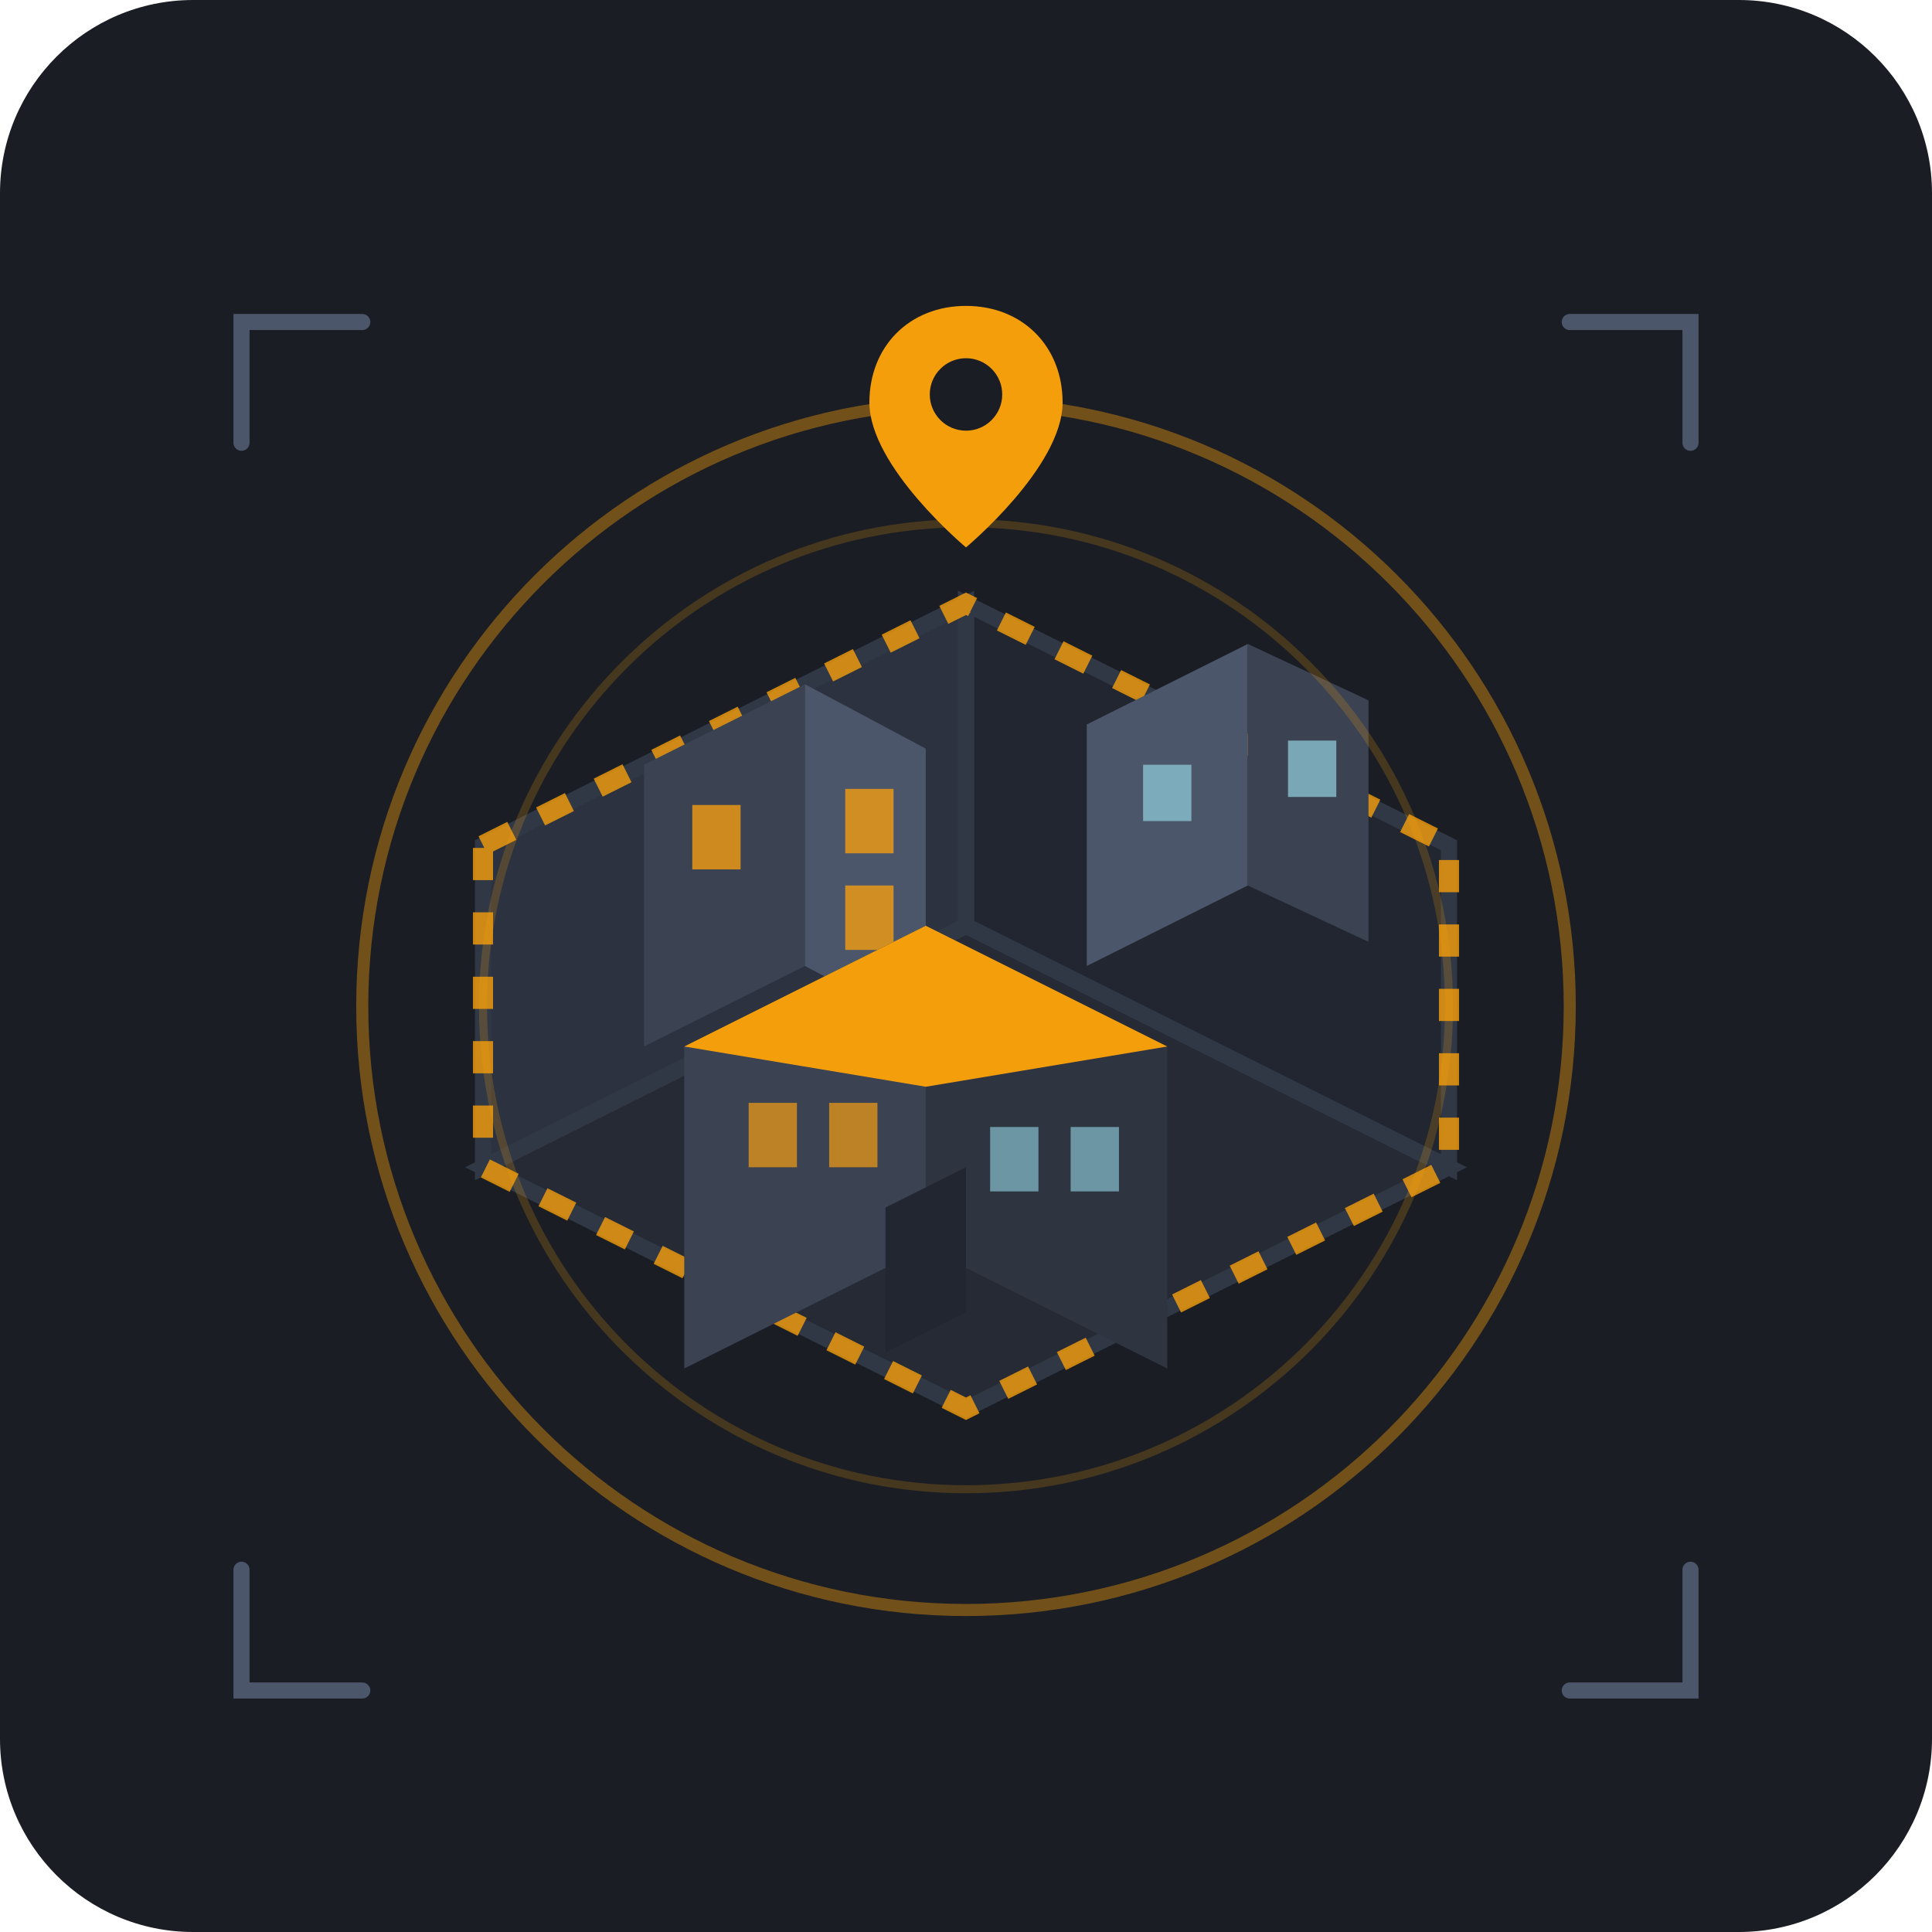
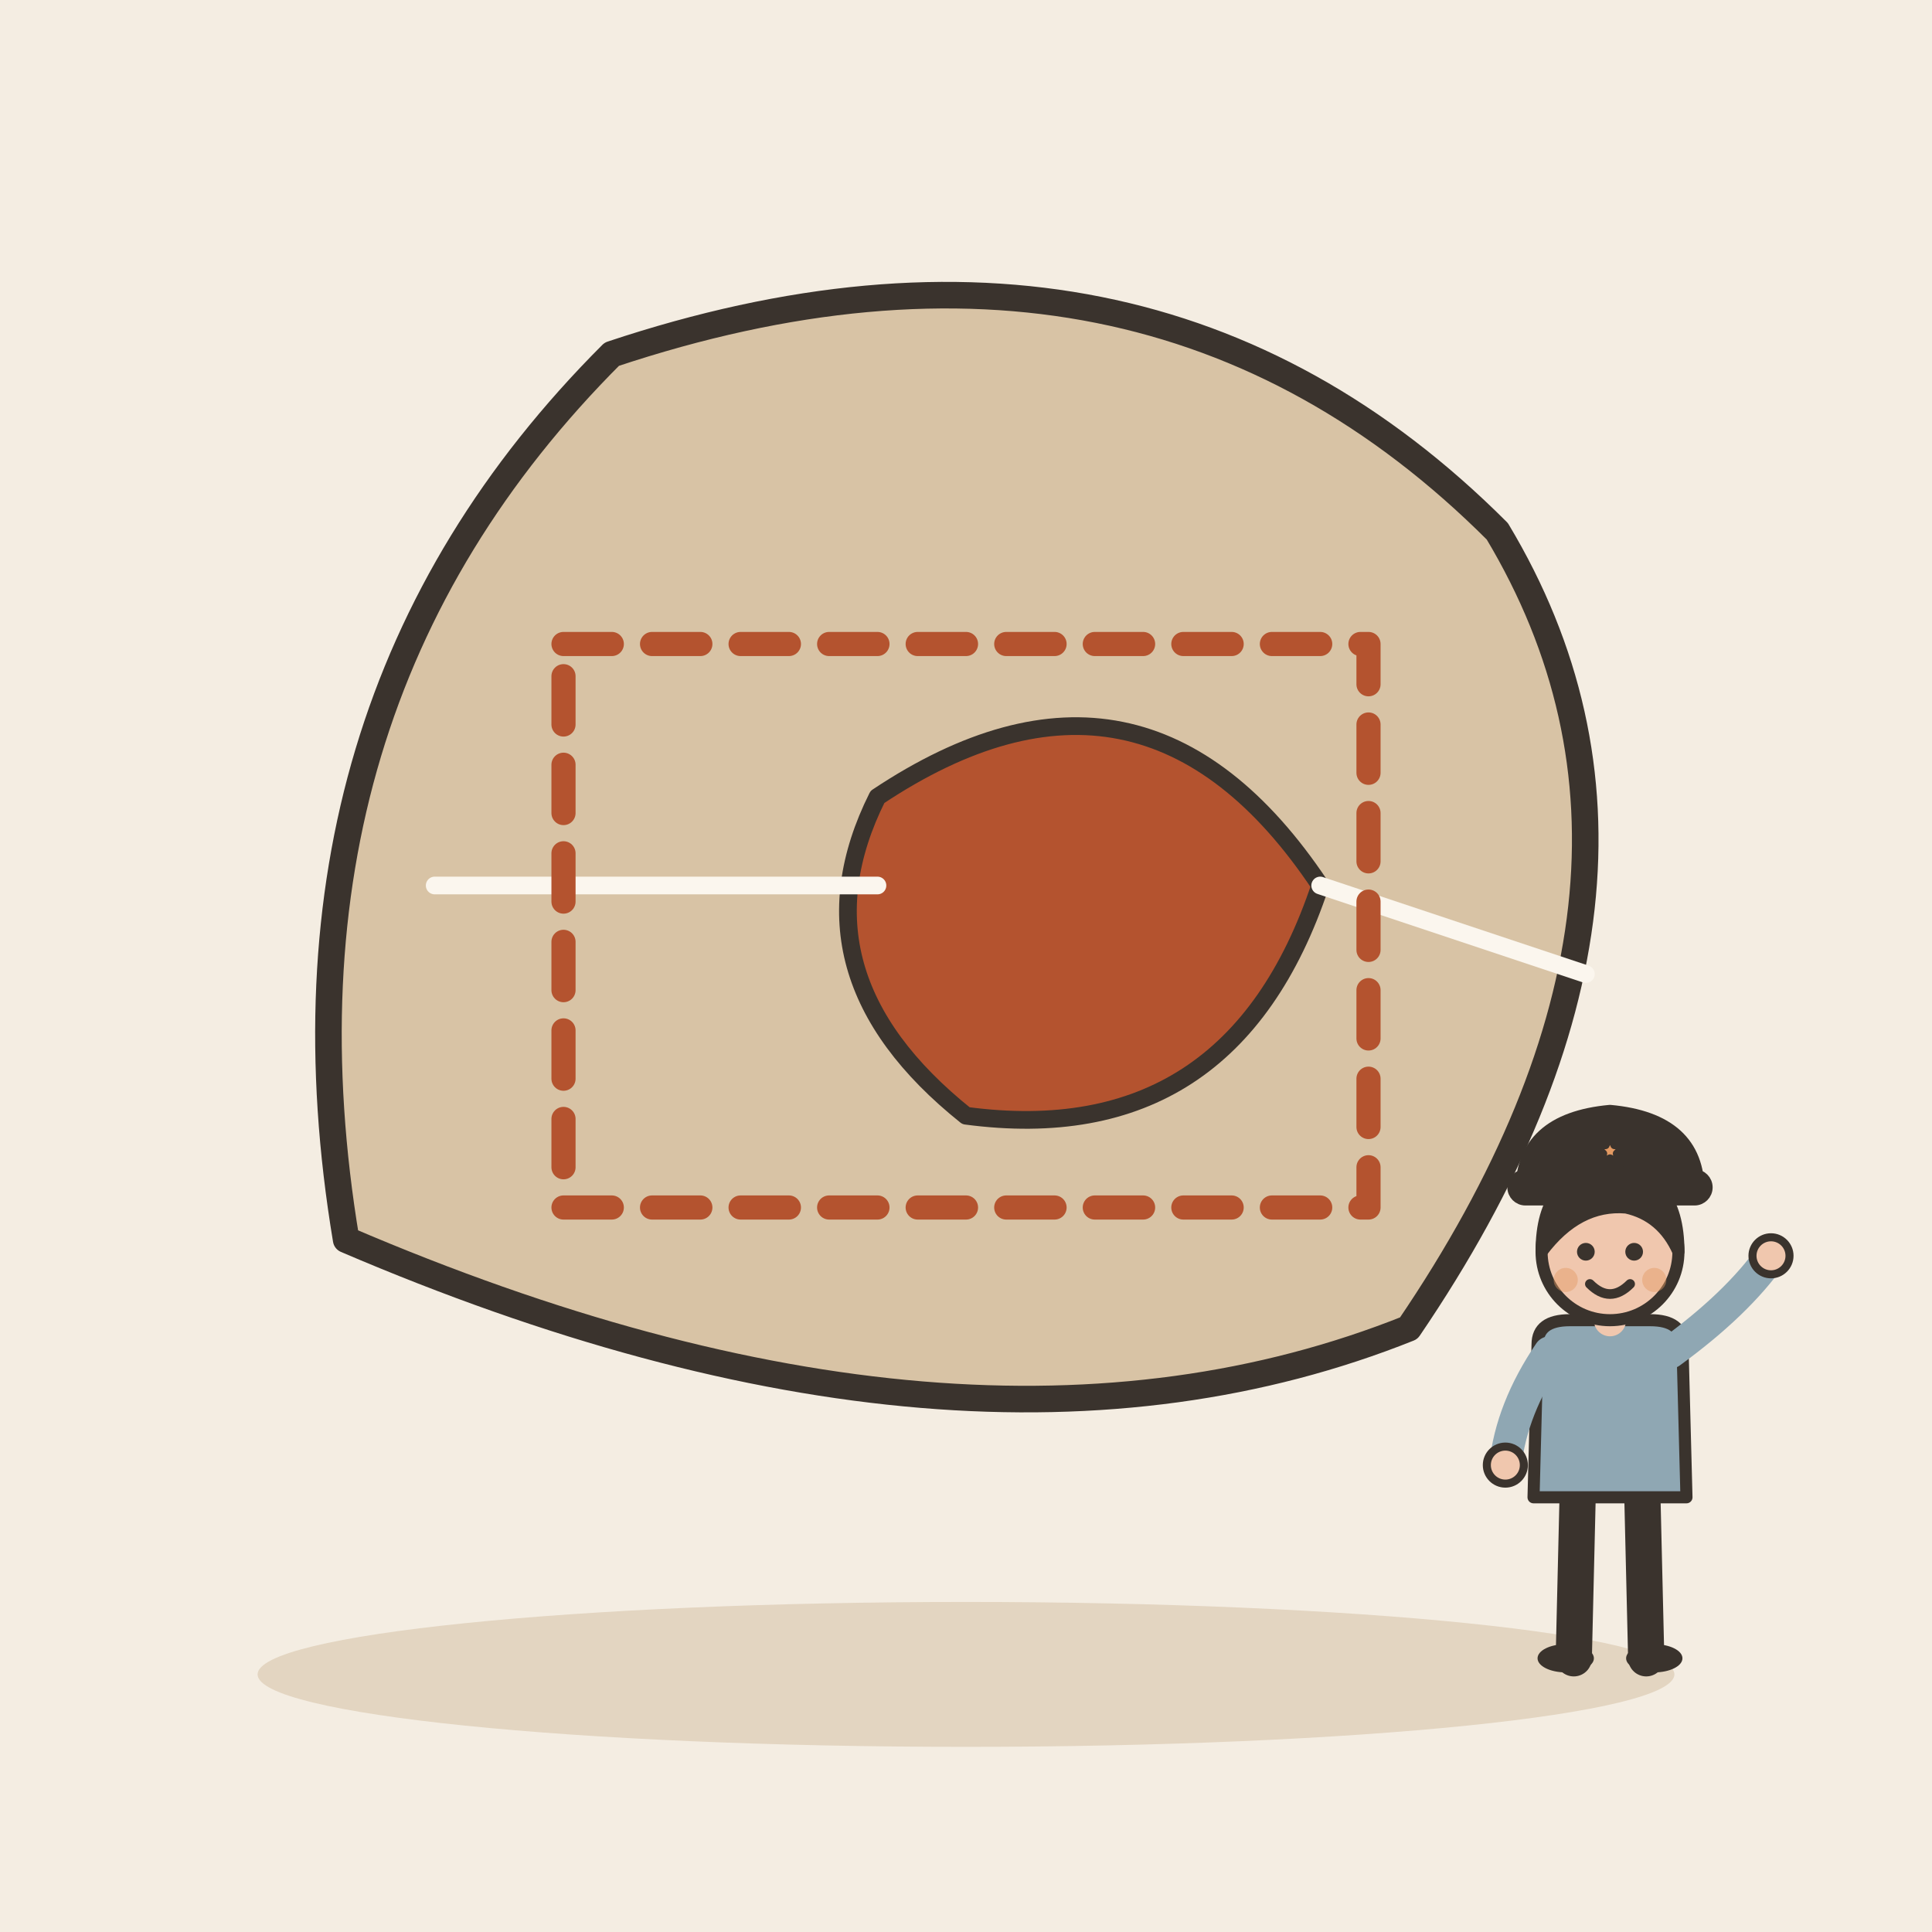
- <svg xmlns="http://www.w3.org/2000/svg" width="240" height="240" viewBox="0 0 240 240">
-   <rect width="240" height="240" rx="24" fill="#1A1D24" />
-   <g transform="translate(0, 5)">
-     <path d="M 60 140 L 120 110 L 180 140 L 120 170 Z" fill="#252A34" stroke="#303846" stroke-width="2" />
-     <path d="M 120 110 L 120 70 L 180 100 L 180 140 Z" fill="#212630" stroke="#303846" stroke-width="2" />
-     <path d="M 60 140 L 60 100 L 120 70 L 120 110 Z" fill="#2C3240" stroke="#303846" stroke-width="2" />
-     <path d="M 60 100 L 120 70 L 180 100 L 180 140 L 120 170 L 60 140 Z" fill="none" stroke="#F59E0B" stroke-width="2.5" stroke-dasharray="4 4" opacity="0.8" />
-     <path d="M 80 90 L 100 80 L 100 115 L 80 125 Z" fill="#3B4252" />
-     <path d="M 100 80 L 115 88 L 115 123 L 100 115 Z" fill="#4C566A" />
-     <rect x="86" y="95" width="6" height="8" fill="#F39C12" opacity="0.8" />
-     <rect x="105" y="93" width="6" height="8" fill="#F39C12" opacity="0.8" />
-     <rect x="105" y="105" width="6" height="8" fill="#F39C12" opacity="0.8" />
-     <path d="M 135 85 L 155 75 L 155 105 L 135 115 Z" fill="#4C566A" />
-     <path d="M 155 75 L 170 82 L 170 112 L 155 105 Z" fill="#3B4252" />
-     <rect x="142" y="90" width="6" height="7" fill="#88C0D0" opacity="0.8" />
-     <rect x="160" y="87" width="6" height="7" fill="#88C0D0" opacity="0.8" />
-     <path d="M 85 125 L 115 110 L 115 150 L 85 165 Z" fill="#3B4252" />
-     <path d="M 115 110 L 145 125 L 145 165 L 115 150 Z" fill="#2E3440" />
-     <path d="M 85 125 L 115 110 L 145 125 L 115 130 Z" fill="#F59E0B" />
-     <rect x="93" y="132" width="6" height="8" fill="#F39C12" opacity="0.7" />
-     <rect x="103" y="132" width="6" height="8" fill="#F39C12" opacity="0.7" />
-     <rect x="123" y="135" width="6" height="8" fill="#88C0D0" opacity="0.7" />
-     <rect x="133" y="135" width="6" height="8" fill="#88C0D0" opacity="0.7" />
-     <path d="M 110 145 L 120 140 L 120 158 L 110 163 Z" fill="#212630" />
-     <circle cx="120" cy="120" r="75" fill="none" stroke="#F59E0B" stroke-width="1.5" opacity="0.4" />
-     <circle cx="120" cy="120" r="60" fill="none" stroke="#F59E0B" stroke-width="1" opacity="0.2" />
-     <g transform="translate(120, 45)">
-       <path d="M 0 -12 C -7 -12 -12 -7 -12 0 C -12 8 0 18 0 18 C 0 18 12 8 12 0 C 12 -7 7 -12 0 -12 Z" fill="#F59E0B" />
-       <circle cx="0" cy="-1" r="4.5" fill="#1A1D24" />
+ <svg xmlns="http://www.w3.org/2000/svg" viewBox="0 0 240 240" data-style="editorial">
+   <rect width="240" height="240" fill="#F4EDE2" />
+   <ellipse cx="120" cy="208" rx="88" ry="9" fill="#E3D5C1" />
+   <g transform="translate(120 110) scale(1.1 1.1)">
+     <path d="M-70 40Q-80 -20 -40 -60Q20 -80 60 -40Q84 0 50 50Q0 70 -70 40Z" fill="#D8C3A5" stroke="#3A332D" stroke-width="3" stroke-linecap="round" stroke-linejoin="round" />
+     <path d="M-10 -10Q20 -30 40 0Q30 30 0 26Q-20 10 -10 -10Z" fill="#B4532F" stroke="#3A332D" stroke-width="2" stroke-linecap="round" stroke-linejoin="round" />
+     <path d="M-60 0L-10 0" stroke="#FBF6EE" stroke-width="2" stroke-linecap="round" fill="none" />
+     <path d="M40 0L70 10" stroke="#FBF6EE" stroke-width="2" stroke-linecap="round" fill="none" />
+   </g>
+   <path d="M70 80L170 80L170 150L70 150Z" fill="none" stroke="#B4532F" stroke-width="3" stroke-linecap="round" stroke-linejoin="round" stroke-dasharray="6 5" />
+   <g transform="translate(200 206) scale(0.5 0.5)">
+     <path d="M-8 -42L-9 0" stroke="#3A332D" stroke-width="9" stroke-linecap="round" fill="none" />
+     <path d="M8 -42L9 0" stroke="#3A332D" stroke-width="9" stroke-linecap="round" fill="none" />
+     <ellipse cx="-11" cy="0" rx="7" ry="3.5" fill="#3A332D" />
+     <ellipse cx="11" cy="0" rx="7" ry="3.5" fill="#3A332D" />
+     <path d="M-18 -78Q-18 -84 -10 -84L10 -84Q18 -84 18 -78L19 -40L-19 -40Z" fill="#8FA7B3" stroke="#3A332D" stroke-width="3" stroke-linecap="round" stroke-linejoin="round" />
+     <path d="M-15 -76Q-24.5 -62 -26 -48" fill="none" stroke="#8FA7B3" stroke-width="8" stroke-linecap="round" stroke-linejoin="round" />
+     <circle cx="-26" cy="-48" r="4.6" fill="#F0C7AE" stroke="#3A332D" stroke-linecap="round" stroke-linejoin="round" stroke-width="2" />
+     <path d="M15 -76Q31.5 -88 40 -100" fill="none" stroke="#8FA7B3" stroke-width="8" stroke-linecap="round" stroke-linejoin="round" />
+     <circle cx="40" cy="-100" r="4.6" fill="#F0C7AE" stroke="#3A332D" stroke-linecap="round" stroke-linejoin="round" stroke-width="2" />
+     <path d="M0 -84L0 -88" stroke="#F0C7AE" stroke-width="8" stroke-linecap="round" fill="none" />
+     <circle cx="0" cy="-101" r="17" fill="#F0C7AE" stroke="#3A332D" stroke-width="3" stroke-linecap="round" stroke-linejoin="round" />
+     <path d="M-17 -101Q-17 -121 0 -121Q17 -121 17 -101Q13 -110 4 -112Q-8 -113 -17 -101Z" fill="#3A332D" stroke="#3A332D" stroke-width="3" stroke-linecap="round" stroke-linejoin="round" />
+     <circle cx="-6" cy="-101" r="2.2" fill="#3A332D" />
+     <circle cx="6" cy="-101" r="2.2" fill="#3A332D" />
+     <path d="M-5 -93Q0 -88 5 -93" fill="none" stroke="#3A332D" stroke-width="2.4" stroke-linecap="round" stroke-linejoin="round" />
+     <circle cx="-11" cy="-94" r="3" fill="#E39A62" opacity="0.45" />
+     <circle cx="11" cy="-94" r="3" fill="#E39A62" opacity="0.45" />
+     <g transform="translate(0 -116)">
+       <path d="M-22 0Q-22 -18 0 -20Q22 -18 22 0Z" fill="#3A332D" stroke="#3A332D" stroke-width="3" stroke-linecap="round" stroke-linejoin="round" />
+       <rect x="-24" y="-4" width="48" height="6" rx="3" fill="#3A332D" stroke="#3A332D" stroke-width="3" stroke-linecap="round" stroke-linejoin="round" />
+       <path d="M0.0 -14.0L1.1 -11.5L3.8 -11.2L1.7 -9.4L2.4 -6.8L0.0 -8.2L-2.4 -6.8L-1.7 -9.4L-3.8 -11.2L-1.1 -11.5Z" fill="#E39A62" stroke="#3A332D" stroke-width="2" stroke-linecap="round" stroke-linejoin="round" />
    </g>
-     <path d="M 30 50 L 30 35 L 45 35" fill="none" stroke="#4C566A" stroke-width="2" stroke-linecap="round" />
-     <path d="M 210 50 L 210 35 L 195 35" fill="none" stroke="#4C566A" stroke-width="2" stroke-linecap="round" />
-     <path d="M 30 190 L 30 205 L 45 205" fill="none" stroke="#4C566A" stroke-width="2" stroke-linecap="round" />
-     <path d="M 210 190 L 210 205 L 195 205" fill="none" stroke="#4C566A" stroke-width="2" stroke-linecap="round" />
  </g>
</svg>
